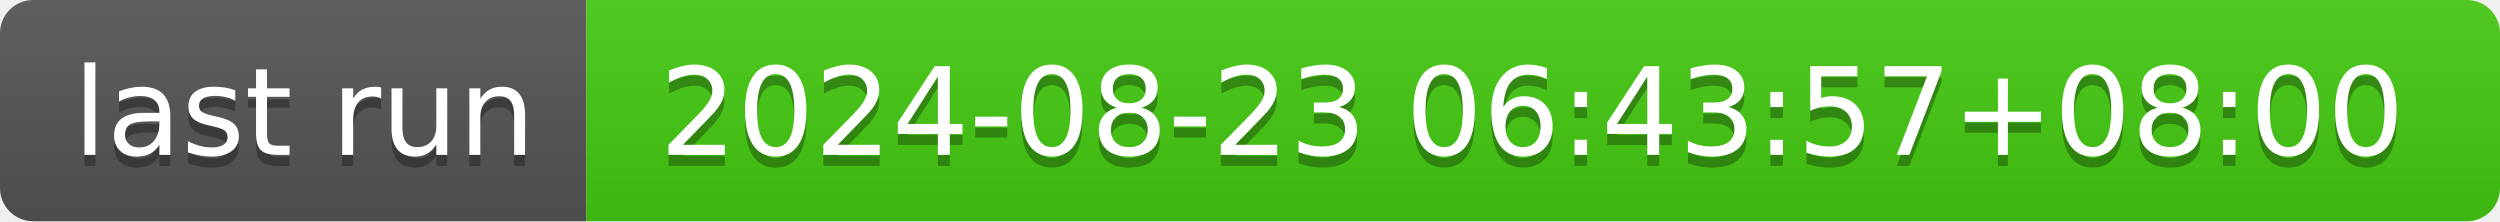
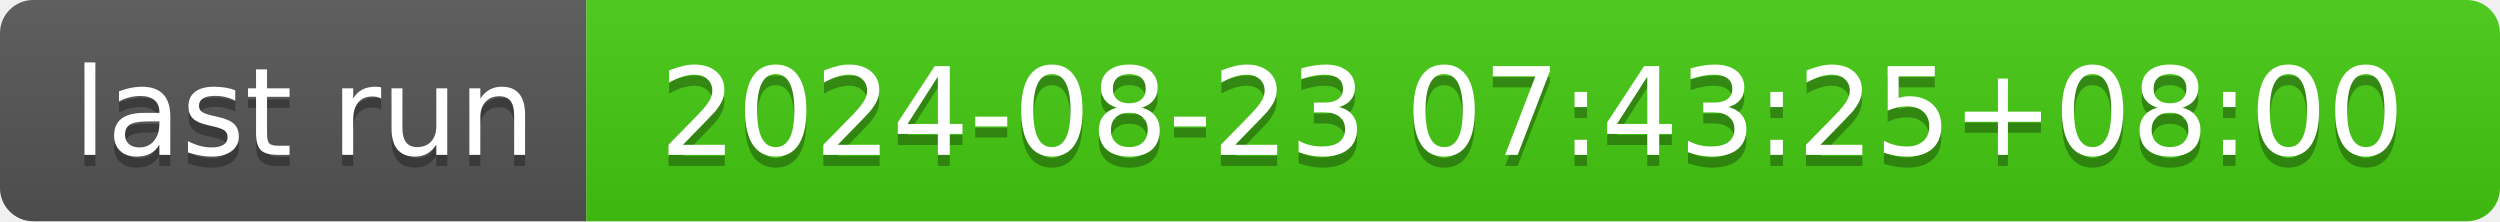
- <svg xmlns="http://www.w3.org/2000/svg" width="226" height="20" role="img" aria-label="last run: 2024-08-23 06:43:57+08:00">
+ <svg xmlns="http://www.w3.org/2000/svg" width="226" height="20" role="img" aria-label="last run: 2024-08-23 07:43:25+08:00">
  <linearGradient id="s" x2="0" y2="100%">
    <stop offset="0" stop-color="#bbb" stop-opacity=".1" />
    <stop offset="1" stop-opacity=".1" />
  </linearGradient>
  <clipPath id="r">
    <rect width="226" height="20" rx="3" fill="#fff" />
  </clipPath>
  <g clip-path="url(#r)">
    <rect width="53" height="20" fill="#555" />
    <rect x="53" width="173" height="20" fill="#4c1" />
    <rect width="226" height="20" fill="url(#s)" />
  </g>
  <g fill="#fff" text-anchor="middle" font-family="Verdana,Geneva,DejaVu Sans,sans-serif" text-rendering="geometricPrecision" font-size="110">
    <text aria-hidden="true" x="275" y="150" fill="#010101" fill-opacity=".3" transform="scale(.1)" textLength="430">last run</text>
    <text x="275" y="140" transform="scale(.1)" fill="#fff" textLength="430">last run</text>
-     <text aria-hidden="true" x="1385" y="150" fill="#010101" fill-opacity=".3" transform="scale(.1)" textLength="1630">2024-08-23 06:43:57+08:00</text>
-     <text x="1385" y="140" transform="scale(.1)" fill="#fff" textLength="1630">2024-08-23 06:43:57+08:00</text>
+     <text aria-hidden="true" x="1385" y="150" fill="#010101" fill-opacity=".3" transform="scale(.1)" textLength="1630">2024-08-23 07:43:25+08:00</text>
+     <text x="1385" y="140" transform="scale(.1)" fill="#fff" textLength="1630">2024-08-23 07:43:25+08:00</text>
  </g>
</svg>
